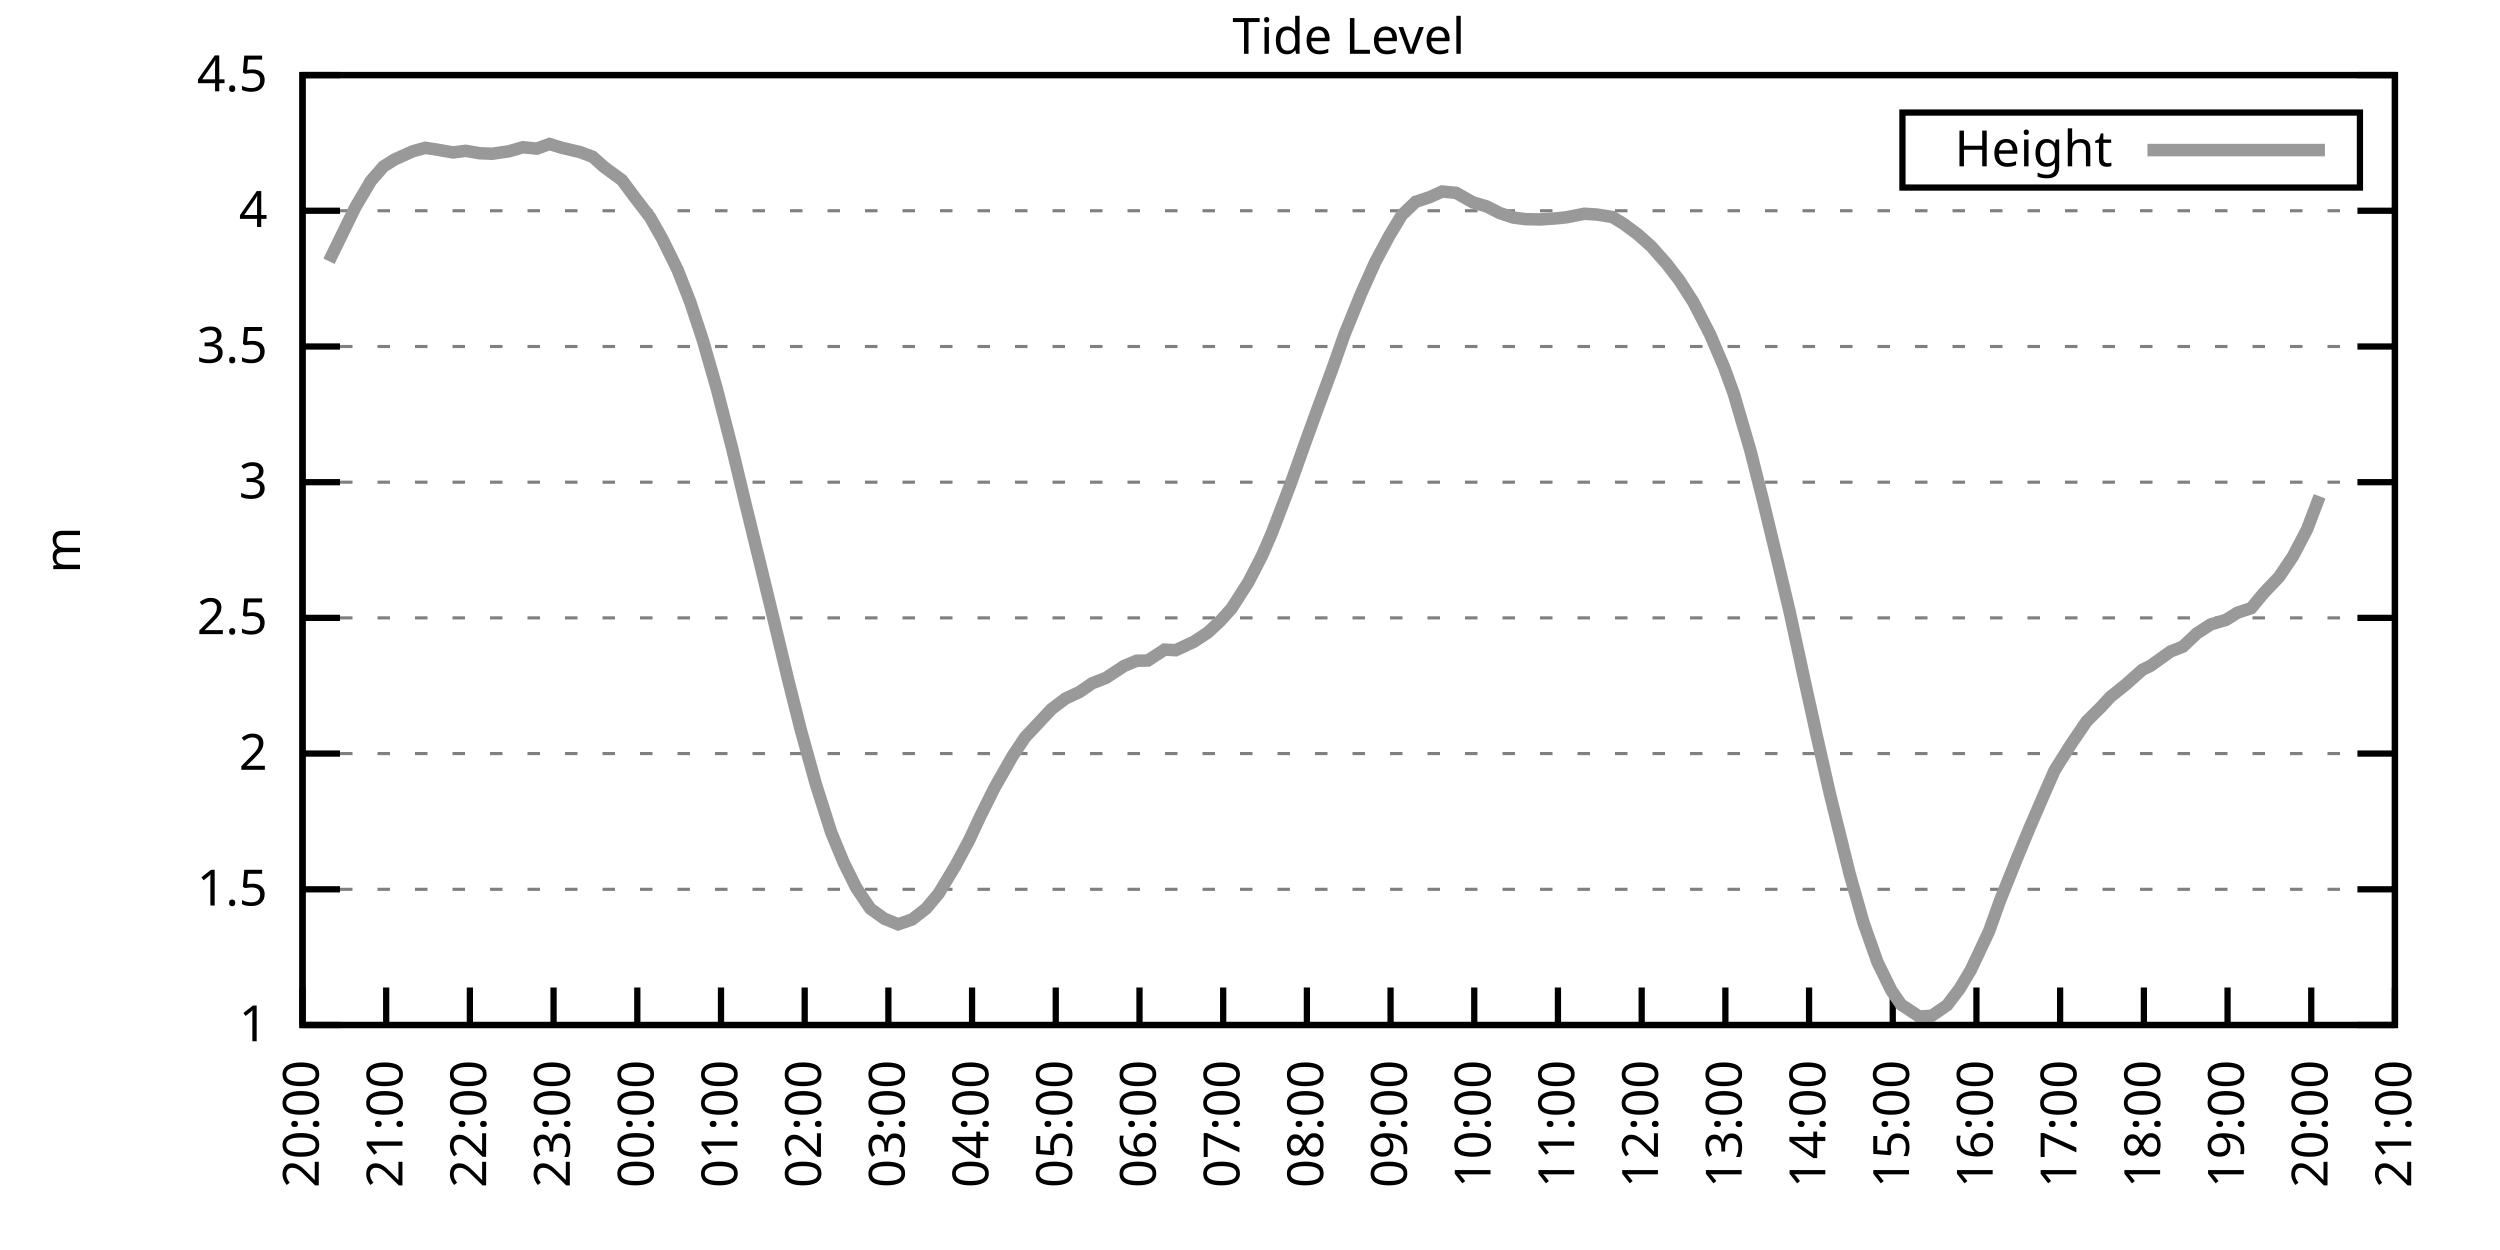
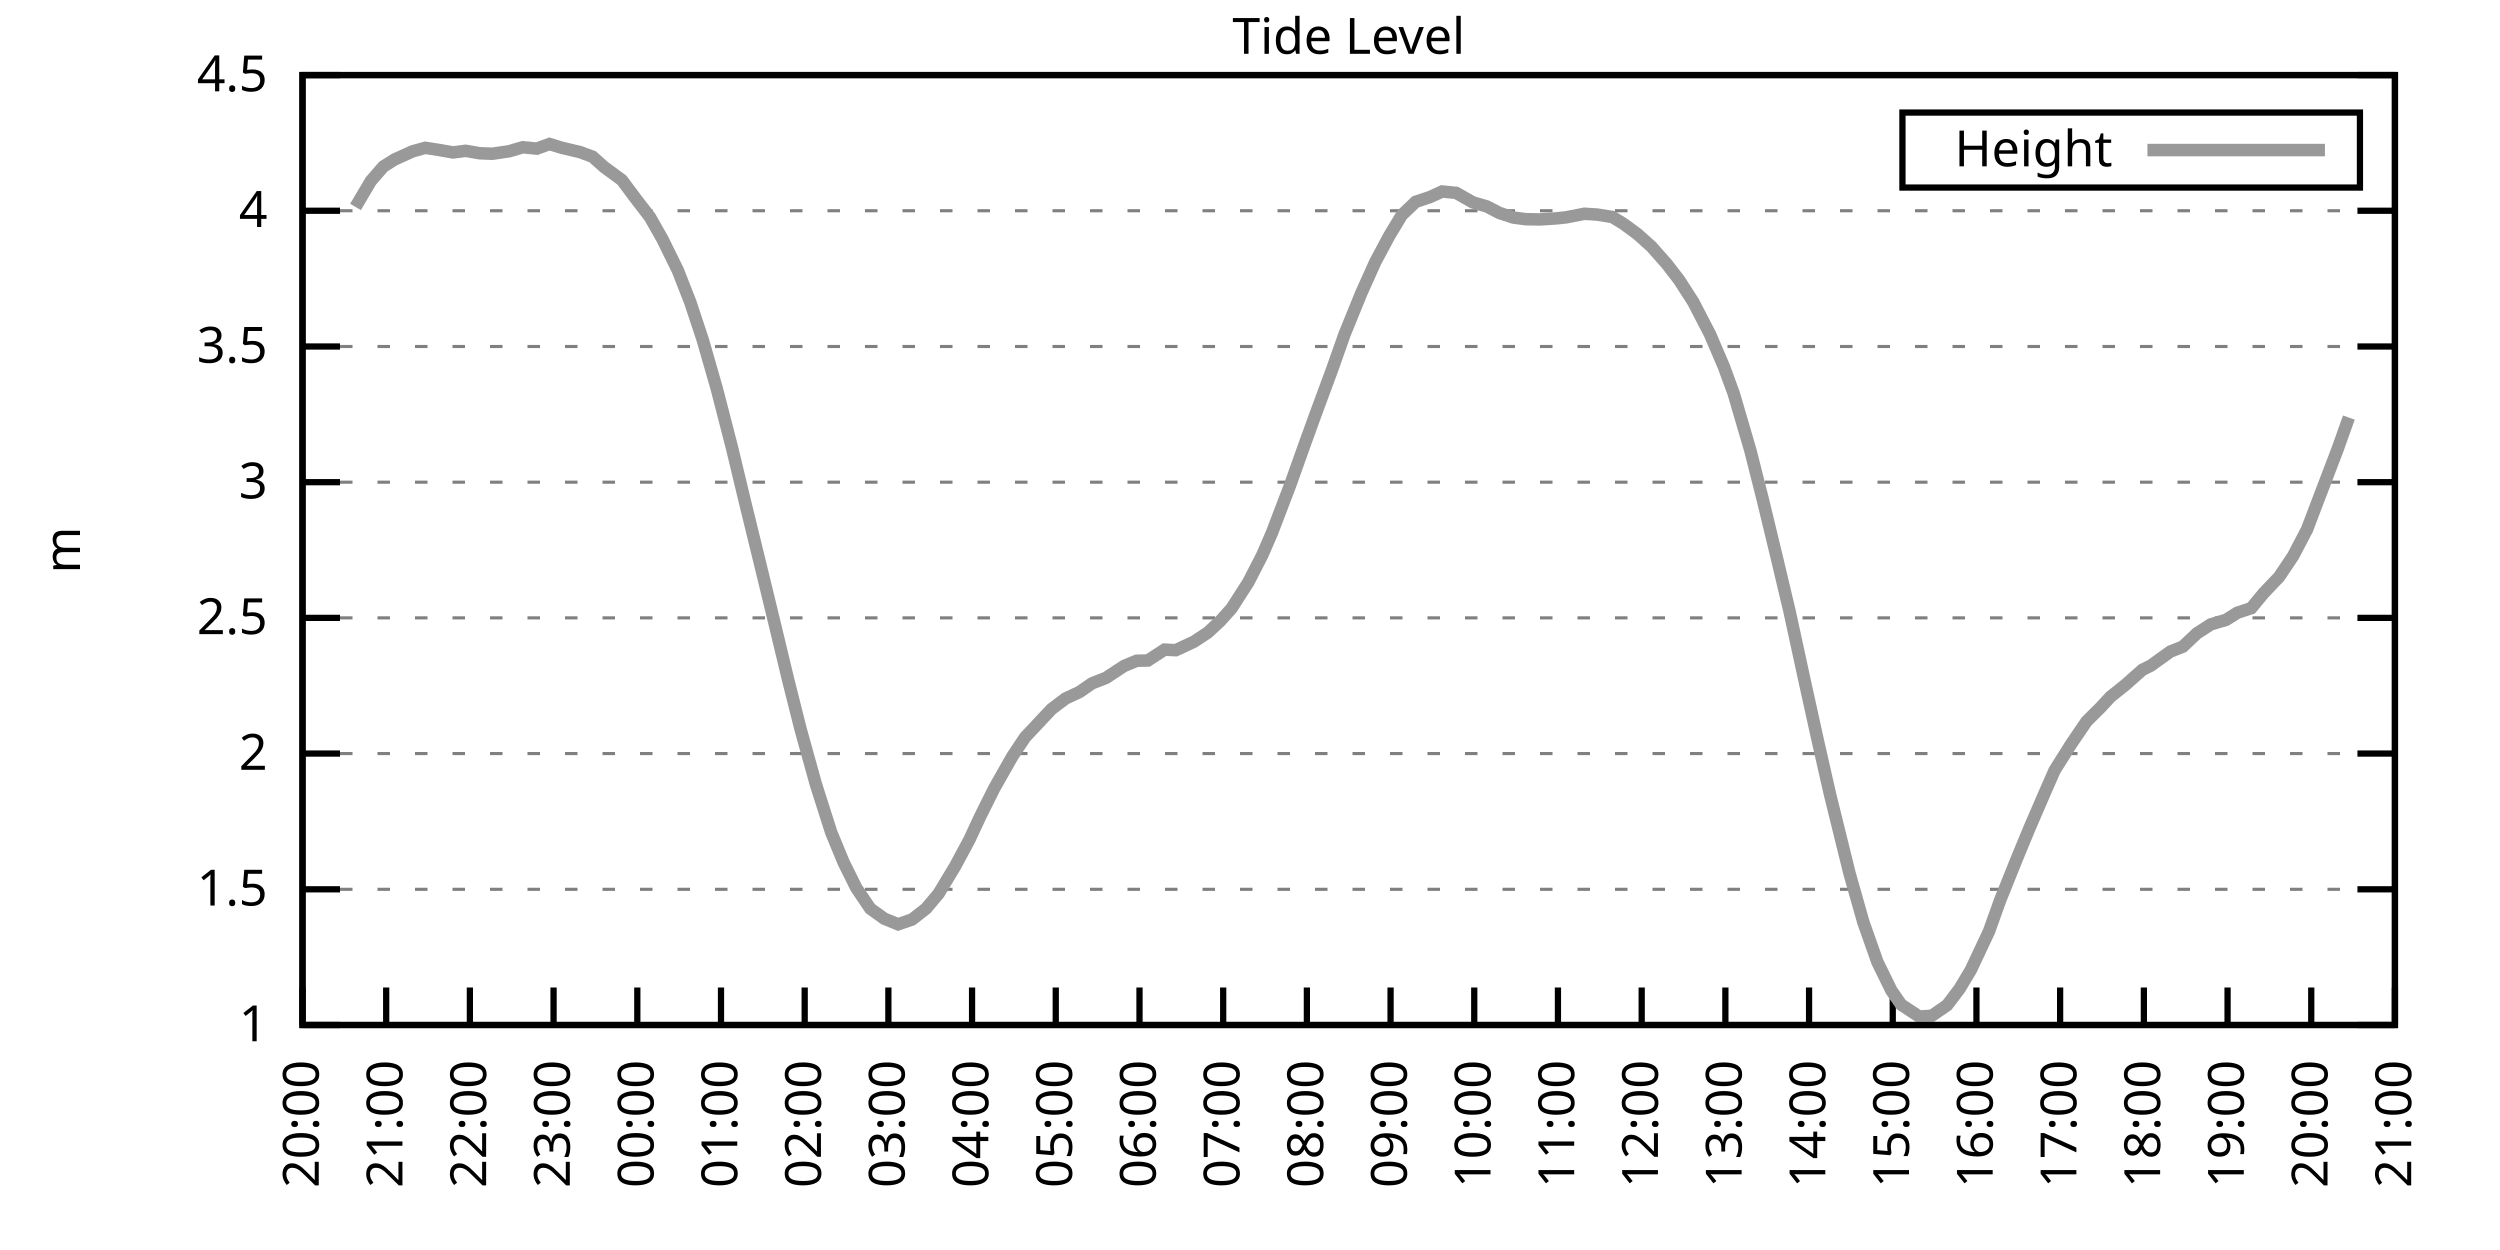
<svg xmlns="http://www.w3.org/2000/svg" xmlns:xlink="http://www.w3.org/1999/xlink" width="400" height="200" viewBox="0 0 400 200">
  <g id="gnuplot_canvas">
    <rect x="0" y="0" width="400" height="200" fill="none" />
    <defs>
      <circle id="gpDot" r="0.5" stroke-width="0.5" stroke="currentColor" />
      <path id="gpPt0" stroke-width="0.333" stroke="currentColor" d="M-1,0 h2 M0,-1 v2" />
      <path id="gpPt1" stroke-width="0.333" stroke="currentColor" d="M-1,-1 L1,1 M1,-1 L-1,1" />
      <path id="gpPt2" stroke-width="0.333" stroke="currentColor" d="M-1,0 L1,0 M0,-1 L0,1 M-1,-1 L1,1 M-1,1 L1,-1" />
      <rect id="gpPt3" stroke-width="0.333" stroke="currentColor" x="-1" y="-1" width="2" height="2" />
      <rect id="gpPt4" stroke-width="0.333" stroke="currentColor" fill="currentColor" x="-1" y="-1" width="2" height="2" />
      <circle id="gpPt5" stroke-width="0.333" stroke="currentColor" cx="0" cy="0" r="1" />
      <use xlink:href="#gpPt5" id="gpPt6" fill="currentColor" stroke="none" />
      <path id="gpPt7" stroke-width="0.333" stroke="currentColor" d="M0,-1.33 L-1.33,0.67 L1.33,0.67 z" />
      <use xlink:href="#gpPt7" id="gpPt8" fill="currentColor" stroke="none" />
      <use xlink:href="#gpPt7" id="gpPt9" stroke="currentColor" transform="rotate(180)" />
      <use xlink:href="#gpPt9" id="gpPt10" fill="currentColor" stroke="none" />
      <use xlink:href="#gpPt3" id="gpPt11" stroke="currentColor" transform="rotate(45)" />
      <use xlink:href="#gpPt11" id="gpPt12" fill="currentColor" stroke="none" />
      <path id="gpPt13" stroke-width="0.333" stroke="currentColor" d="M0,1.330 L1.265,0.411 L0.782,-1.067 L-0.782,-1.076 L-1.265,0.411 z" />
      <use xlink:href="#gpPt13" id="gpPt14" fill="currentColor" stroke="none" />
      <filter id="textbox" filterUnits="objectBoundingBox" x="0" y="0" height="1" width="1">
        <feFlood flood-color="white" flood-opacity="1" result="bgnd" />
        <feComposite in="SourceGraphic" in2="bgnd" operator="atop" />
      </filter>
      <filter id="greybox" filterUnits="objectBoundingBox" x="0" y="0" height="1" width="1">
        <feFlood flood-color="lightgrey" flood-opacity="1" result="grey" />
        <feComposite in="SourceGraphic" in2="grey" operator="atop" />
      </filter>
    </defs>
    <g fill="none" color="white" stroke="currentColor" stroke-width="1.00" stroke-linecap="butt" stroke-linejoin="miter">
</g>
    <g fill="none" color="black" stroke="currentColor" stroke-width="1.00" stroke-linecap="butt" stroke-linejoin="miter">
      <g stroke="none" shape-rendering="crispEdges">
        <polygon fill="rgb(255, 255, 255)" points="48.40,164.00 383.18,164.00 383.18,12.02 48.40,12.02 " />
      </g>
    </g>
    <g fill="none" color="black" stroke="currentColor" stroke-width="1.00" stroke-linecap="butt" stroke-linejoin="miter">
</g>
    <g fill="none" color="black" stroke="black" stroke-width="0.50" stroke-linecap="butt" stroke-linejoin="miter">
</g>
    <g fill="none" color="gray" stroke="currentColor" stroke-width="0.50" stroke-linecap="butt" stroke-linejoin="miter">
      <path stroke="gray" stroke-dasharray="2,4" class="gridline" d="M48.40,164.00 L383.19,164.00  " />
    </g>
    <g fill="none" color="gray" stroke="gray" stroke-width="1.00" stroke-linecap="butt" stroke-linejoin="miter">
</g>
    <g fill="none" color="black" stroke="currentColor" stroke-width="1.00" stroke-linecap="butt" stroke-linejoin="miter">
      <path stroke="black" d="M48.40,164.00 L54.40,164.00 M383.19,164.00 L377.19,164.00  " />
      <g transform="translate(42.80,166.60)" stroke="none" fill="black" font-family="Sans" font-size="8.00" text-anchor="end">
        <text>
          <tspan font-family="Sans"> 1</tspan>
        </text>
      </g>
    </g>
    <g fill="none" color="black" stroke="currentColor" stroke-width="1.00" stroke-linecap="butt" stroke-linejoin="miter">
</g>
    <g fill="none" color="black" stroke="black" stroke-width="0.50" stroke-linecap="butt" stroke-linejoin="miter">
</g>
    <g fill="none" color="gray" stroke="currentColor" stroke-width="0.50" stroke-linecap="butt" stroke-linejoin="miter">
      <path stroke="gray" stroke-dasharray="2,4" class="gridline" d="M48.40,142.29 L383.19,142.29  " />
    </g>
    <g fill="none" color="gray" stroke="gray" stroke-width="1.00" stroke-linecap="butt" stroke-linejoin="miter">
</g>
    <g fill="none" color="black" stroke="currentColor" stroke-width="1.00" stroke-linecap="butt" stroke-linejoin="miter">
      <path stroke="black" d="M48.40,142.29 L54.40,142.29 M383.19,142.29 L377.19,142.29  " />
      <g transform="translate(42.80,144.89)" stroke="none" fill="black" font-family="Sans" font-size="8.00" text-anchor="end">
        <text>
          <tspan font-family="Sans"> 1.5</tspan>
        </text>
      </g>
    </g>
    <g fill="none" color="black" stroke="currentColor" stroke-width="1.00" stroke-linecap="butt" stroke-linejoin="miter">
</g>
    <g fill="none" color="black" stroke="black" stroke-width="0.50" stroke-linecap="butt" stroke-linejoin="miter">
</g>
    <g fill="none" color="gray" stroke="currentColor" stroke-width="0.50" stroke-linecap="butt" stroke-linejoin="miter">
      <path stroke="gray" stroke-dasharray="2,4" class="gridline" d="M48.40,120.57 L383.19,120.57  " />
    </g>
    <g fill="none" color="gray" stroke="gray" stroke-width="1.00" stroke-linecap="butt" stroke-linejoin="miter">
</g>
    <g fill="none" color="black" stroke="currentColor" stroke-width="1.00" stroke-linecap="butt" stroke-linejoin="miter">
      <path stroke="black" d="M48.40,120.57 L54.40,120.57 M383.19,120.57 L377.19,120.57  " />
      <g transform="translate(42.80,123.17)" stroke="none" fill="black" font-family="Sans" font-size="8.00" text-anchor="end">
        <text>
          <tspan font-family="Sans"> 2</tspan>
        </text>
      </g>
    </g>
    <g fill="none" color="black" stroke="currentColor" stroke-width="1.00" stroke-linecap="butt" stroke-linejoin="miter">
</g>
    <g fill="none" color="black" stroke="black" stroke-width="0.50" stroke-linecap="butt" stroke-linejoin="miter">
</g>
    <g fill="none" color="gray" stroke="currentColor" stroke-width="0.50" stroke-linecap="butt" stroke-linejoin="miter">
      <path stroke="gray" stroke-dasharray="2,4" class="gridline" d="M48.40,98.86 L383.19,98.86  " />
    </g>
    <g fill="none" color="gray" stroke="gray" stroke-width="1.00" stroke-linecap="butt" stroke-linejoin="miter">
</g>
    <g fill="none" color="black" stroke="currentColor" stroke-width="1.00" stroke-linecap="butt" stroke-linejoin="miter">
      <path stroke="black" d="M48.40,98.86 L54.40,98.86 M383.19,98.86 L377.19,98.86  " />
      <g transform="translate(42.80,101.46)" stroke="none" fill="black" font-family="Sans" font-size="8.00" text-anchor="end">
        <text>
          <tspan font-family="Sans"> 2.5</tspan>
        </text>
      </g>
    </g>
    <g fill="none" color="black" stroke="currentColor" stroke-width="1.00" stroke-linecap="butt" stroke-linejoin="miter">
</g>
    <g fill="none" color="black" stroke="black" stroke-width="0.50" stroke-linecap="butt" stroke-linejoin="miter">
</g>
    <g fill="none" color="gray" stroke="currentColor" stroke-width="0.50" stroke-linecap="butt" stroke-linejoin="miter">
      <path stroke="gray" stroke-dasharray="2,4" class="gridline" d="M48.40,77.15 L383.19,77.15  " />
    </g>
    <g fill="none" color="gray" stroke="gray" stroke-width="1.00" stroke-linecap="butt" stroke-linejoin="miter">
</g>
    <g fill="none" color="black" stroke="currentColor" stroke-width="1.00" stroke-linecap="butt" stroke-linejoin="miter">
      <path stroke="black" d="M48.40,77.15 L54.40,77.15 M383.19,77.15 L377.19,77.15  " />
      <g transform="translate(42.80,79.75)" stroke="none" fill="black" font-family="Sans" font-size="8.00" text-anchor="end">
        <text>
          <tspan font-family="Sans"> 3</tspan>
        </text>
      </g>
    </g>
    <g fill="none" color="black" stroke="currentColor" stroke-width="1.00" stroke-linecap="butt" stroke-linejoin="miter">
</g>
    <g fill="none" color="black" stroke="black" stroke-width="0.50" stroke-linecap="butt" stroke-linejoin="miter">
</g>
    <g fill="none" color="gray" stroke="currentColor" stroke-width="0.50" stroke-linecap="butt" stroke-linejoin="miter">
      <path stroke="gray" stroke-dasharray="2,4" class="gridline" d="M48.40,55.44 L383.19,55.44  " />
    </g>
    <g fill="none" color="gray" stroke="gray" stroke-width="1.00" stroke-linecap="butt" stroke-linejoin="miter">
</g>
    <g fill="none" color="black" stroke="currentColor" stroke-width="1.00" stroke-linecap="butt" stroke-linejoin="miter">
      <path stroke="black" d="M48.40,55.44 L54.40,55.44 M383.19,55.44 L377.19,55.44  " />
      <g transform="translate(42.80,58.04)" stroke="none" fill="black" font-family="Sans" font-size="8.00" text-anchor="end">
        <text>
          <tspan font-family="Sans"> 3.5</tspan>
        </text>
      </g>
    </g>
    <g fill="none" color="black" stroke="currentColor" stroke-width="1.00" stroke-linecap="butt" stroke-linejoin="miter">
</g>
    <g fill="none" color="black" stroke="black" stroke-width="0.50" stroke-linecap="butt" stroke-linejoin="miter">
</g>
    <g fill="none" color="gray" stroke="currentColor" stroke-width="0.50" stroke-linecap="butt" stroke-linejoin="miter">
      <path stroke="gray" stroke-dasharray="2,4" class="gridline" d="M48.40,33.72 L383.19,33.72  " />
    </g>
    <g fill="none" color="gray" stroke="gray" stroke-width="1.00" stroke-linecap="butt" stroke-linejoin="miter">
</g>
    <g fill="none" color="black" stroke="currentColor" stroke-width="1.00" stroke-linecap="butt" stroke-linejoin="miter">
      <path stroke="black" d="M48.40,33.72 L54.40,33.72 M383.19,33.72 L377.19,33.72  " />
      <g transform="translate(42.80,36.32)" stroke="none" fill="black" font-family="Sans" font-size="8.00" text-anchor="end">
        <text>
          <tspan font-family="Sans"> 4</tspan>
        </text>
      </g>
    </g>
    <g fill="none" color="black" stroke="currentColor" stroke-width="1.00" stroke-linecap="butt" stroke-linejoin="miter">
</g>
    <g fill="none" color="black" stroke="black" stroke-width="0.50" stroke-linecap="butt" stroke-linejoin="miter">
</g>
    <g fill="none" color="gray" stroke="currentColor" stroke-width="0.50" stroke-linecap="butt" stroke-linejoin="miter">
      <path stroke="gray" stroke-dasharray="2,4" class="gridline" d="M48.40,12.01 L383.19,12.01  " />
    </g>
    <g fill="none" color="gray" stroke="gray" stroke-width="1.00" stroke-linecap="butt" stroke-linejoin="miter">
</g>
    <g fill="none" color="black" stroke="currentColor" stroke-width="1.00" stroke-linecap="butt" stroke-linejoin="miter">
      <path stroke="black" d="M48.40,12.01 L54.40,12.01 M383.19,12.01 L377.19,12.01  " />
      <g transform="translate(42.80,14.61)" stroke="none" fill="black" font-family="Sans" font-size="8.00" text-anchor="end">
        <text>
          <tspan font-family="Sans"> 4.5</tspan>
        </text>
      </g>
    </g>
    <g fill="none" color="black" stroke="currentColor" stroke-width="1.00" stroke-linecap="butt" stroke-linejoin="miter">
      <path stroke="black" d="M48.40,164.00 L48.40,158.00  " />
      <g transform="translate(51.00,169.60) rotate(270.00)" stroke="none" fill="black" font-family="Sans" font-size="8.00" text-anchor="end">
        <text>
          <tspan font-family="Sans">20:00</tspan>
        </text>
      </g>
    </g>
    <g fill="none" color="black" stroke="currentColor" stroke-width="1.00" stroke-linecap="butt" stroke-linejoin="miter">
      <path stroke="black" d="M61.79,164.00 L61.79,158.00  " />
      <g transform="translate(64.39,169.60) rotate(270.00)" stroke="none" fill="black" font-family="Sans" font-size="8.00" text-anchor="end">
        <text>
          <tspan font-family="Sans">21:00</tspan>
        </text>
      </g>
    </g>
    <g fill="none" color="black" stroke="currentColor" stroke-width="1.00" stroke-linecap="butt" stroke-linejoin="miter">
      <path stroke="black" d="M75.18,164.00 L75.18,158.00  " />
      <g transform="translate(77.78,169.60) rotate(270.00)" stroke="none" fill="black" font-family="Sans" font-size="8.00" text-anchor="end">
        <text>
          <tspan font-family="Sans">22:00</tspan>
        </text>
      </g>
    </g>
    <g fill="none" color="black" stroke="currentColor" stroke-width="1.00" stroke-linecap="butt" stroke-linejoin="miter">
      <path stroke="black" d="M88.57,164.00 L88.57,158.00  " />
      <g transform="translate(91.17,169.60) rotate(270.00)" stroke="none" fill="black" font-family="Sans" font-size="8.00" text-anchor="end">
        <text>
          <tspan font-family="Sans">23:00</tspan>
        </text>
      </g>
    </g>
    <g fill="none" color="black" stroke="currentColor" stroke-width="1.00" stroke-linecap="butt" stroke-linejoin="miter">
      <path stroke="black" d="M101.97,164.00 L101.97,158.00  " />
      <g transform="translate(104.57,169.60) rotate(270.00)" stroke="none" fill="black" font-family="Sans" font-size="8.00" text-anchor="end">
        <text>
          <tspan font-family="Sans">00:00</tspan>
        </text>
      </g>
    </g>
    <g fill="none" color="black" stroke="currentColor" stroke-width="1.00" stroke-linecap="butt" stroke-linejoin="miter">
      <path stroke="black" d="M115.36,164.00 L115.36,158.00  " />
      <g transform="translate(117.96,169.60) rotate(270.00)" stroke="none" fill="black" font-family="Sans" font-size="8.00" text-anchor="end">
        <text>
          <tspan font-family="Sans">01:00</tspan>
        </text>
      </g>
    </g>
    <g fill="none" color="black" stroke="currentColor" stroke-width="1.00" stroke-linecap="butt" stroke-linejoin="miter">
      <path stroke="black" d="M128.75,164.00 L128.75,158.00  " />
      <g transform="translate(131.35,169.60) rotate(270.00)" stroke="none" fill="black" font-family="Sans" font-size="8.00" text-anchor="end">
        <text>
          <tspan font-family="Sans">02:00</tspan>
        </text>
      </g>
    </g>
    <g fill="none" color="black" stroke="currentColor" stroke-width="1.00" stroke-linecap="butt" stroke-linejoin="miter">
      <path stroke="black" d="M142.14,164.00 L142.14,158.00  " />
      <g transform="translate(144.74,169.60) rotate(270.00)" stroke="none" fill="black" font-family="Sans" font-size="8.00" text-anchor="end">
        <text>
          <tspan font-family="Sans">03:00</tspan>
        </text>
      </g>
    </g>
    <g fill="none" color="black" stroke="currentColor" stroke-width="1.00" stroke-linecap="butt" stroke-linejoin="miter">
      <path stroke="black" d="M155.53,164.00 L155.53,158.00  " />
      <g transform="translate(158.13,169.60) rotate(270.00)" stroke="none" fill="black" font-family="Sans" font-size="8.00" text-anchor="end">
        <text>
          <tspan font-family="Sans">04:00</tspan>
        </text>
      </g>
    </g>
    <g fill="none" color="black" stroke="currentColor" stroke-width="1.00" stroke-linecap="butt" stroke-linejoin="miter">
      <path stroke="black" d="M168.92,164.00 L168.92,158.00  " />
      <g transform="translate(171.52,169.60) rotate(270.00)" stroke="none" fill="black" font-family="Sans" font-size="8.00" text-anchor="end">
        <text>
          <tspan font-family="Sans">05:00</tspan>
        </text>
      </g>
    </g>
    <g fill="none" color="black" stroke="currentColor" stroke-width="1.00" stroke-linecap="butt" stroke-linejoin="miter">
      <path stroke="black" d="M182.32,164.00 L182.32,158.00  " />
      <g transform="translate(184.92,169.60) rotate(270.00)" stroke="none" fill="black" font-family="Sans" font-size="8.00" text-anchor="end">
        <text>
          <tspan font-family="Sans">06:00</tspan>
        </text>
      </g>
    </g>
    <g fill="none" color="black" stroke="currentColor" stroke-width="1.00" stroke-linecap="butt" stroke-linejoin="miter">
      <path stroke="black" d="M195.71,164.00 L195.71,158.00  " />
      <g transform="translate(198.31,169.60) rotate(270.00)" stroke="none" fill="black" font-family="Sans" font-size="8.00" text-anchor="end">
        <text>
          <tspan font-family="Sans">07:00</tspan>
        </text>
      </g>
    </g>
    <g fill="none" color="black" stroke="currentColor" stroke-width="1.00" stroke-linecap="butt" stroke-linejoin="miter">
      <path stroke="black" d="M209.10,164.00 L209.10,158.00  " />
      <g transform="translate(211.70,169.60) rotate(270.00)" stroke="none" fill="black" font-family="Sans" font-size="8.00" text-anchor="end">
        <text>
          <tspan font-family="Sans">08:00</tspan>
        </text>
      </g>
    </g>
    <g fill="none" color="black" stroke="currentColor" stroke-width="1.00" stroke-linecap="butt" stroke-linejoin="miter">
      <path stroke="black" d="M222.49,164.00 L222.49,158.00  " />
      <g transform="translate(225.09,169.60) rotate(270.00)" stroke="none" fill="black" font-family="Sans" font-size="8.00" text-anchor="end">
        <text>
          <tspan font-family="Sans">09:00</tspan>
        </text>
      </g>
    </g>
    <g fill="none" color="black" stroke="currentColor" stroke-width="1.00" stroke-linecap="butt" stroke-linejoin="miter">
      <path stroke="black" d="M235.88,164.00 L235.88,158.00  " />
      <g transform="translate(238.48,169.60) rotate(270.00)" stroke="none" fill="black" font-family="Sans" font-size="8.00" text-anchor="end">
        <text>
          <tspan font-family="Sans">10:00</tspan>
        </text>
      </g>
    </g>
    <g fill="none" color="black" stroke="currentColor" stroke-width="1.00" stroke-linecap="butt" stroke-linejoin="miter">
      <path stroke="black" d="M249.27,164.00 L249.27,158.00  " />
      <g transform="translate(251.87,169.60) rotate(270.00)" stroke="none" fill="black" font-family="Sans" font-size="8.00" text-anchor="end">
        <text>
          <tspan font-family="Sans">11:00</tspan>
        </text>
      </g>
    </g>
    <g fill="none" color="black" stroke="currentColor" stroke-width="1.00" stroke-linecap="butt" stroke-linejoin="miter">
      <path stroke="black" d="M262.67,164.00 L262.67,158.00  " />
      <g transform="translate(265.27,169.60) rotate(270.00)" stroke="none" fill="black" font-family="Sans" font-size="8.00" text-anchor="end">
        <text>
          <tspan font-family="Sans">12:00</tspan>
        </text>
      </g>
    </g>
    <g fill="none" color="black" stroke="currentColor" stroke-width="1.00" stroke-linecap="butt" stroke-linejoin="miter">
      <path stroke="black" d="M276.06,164.00 L276.06,158.00  " />
      <g transform="translate(278.66,169.60) rotate(270.00)" stroke="none" fill="black" font-family="Sans" font-size="8.00" text-anchor="end">
        <text>
          <tspan font-family="Sans">13:00</tspan>
        </text>
      </g>
    </g>
    <g fill="none" color="black" stroke="currentColor" stroke-width="1.00" stroke-linecap="butt" stroke-linejoin="miter">
      <path stroke="black" d="M289.45,164.00 L289.45,158.00  " />
      <g transform="translate(292.05,169.60) rotate(270.00)" stroke="none" fill="black" font-family="Sans" font-size="8.00" text-anchor="end">
        <text>
          <tspan font-family="Sans">14:00</tspan>
        </text>
      </g>
    </g>
    <g fill="none" color="black" stroke="currentColor" stroke-width="1.00" stroke-linecap="butt" stroke-linejoin="miter">
      <path stroke="black" d="M302.84,164.00 L302.84,158.00  " />
      <g transform="translate(305.44,169.60) rotate(270.00)" stroke="none" fill="black" font-family="Sans" font-size="8.00" text-anchor="end">
        <text>
          <tspan font-family="Sans">15:00</tspan>
        </text>
      </g>
    </g>
    <g fill="none" color="black" stroke="currentColor" stroke-width="1.00" stroke-linecap="butt" stroke-linejoin="miter">
      <path stroke="black" d="M316.23,164.00 L316.23,158.00  " />
      <g transform="translate(318.83,169.60) rotate(270.00)" stroke="none" fill="black" font-family="Sans" font-size="8.00" text-anchor="end">
        <text>
          <tspan font-family="Sans">16:00</tspan>
        </text>
      </g>
    </g>
    <g fill="none" color="black" stroke="currentColor" stroke-width="1.00" stroke-linecap="butt" stroke-linejoin="miter">
      <path stroke="black" d="M329.62,164.00 L329.62,158.00  " />
      <g transform="translate(332.22,169.60) rotate(270.00)" stroke="none" fill="black" font-family="Sans" font-size="8.00" text-anchor="end">
        <text>
          <tspan font-family="Sans">17:00</tspan>
        </text>
      </g>
    </g>
    <g fill="none" color="black" stroke="currentColor" stroke-width="1.00" stroke-linecap="butt" stroke-linejoin="miter">
      <path stroke="black" d="M343.02,164.00 L343.02,158.00  " />
      <g transform="translate(345.62,169.60) rotate(270.00)" stroke="none" fill="black" font-family="Sans" font-size="8.00" text-anchor="end">
        <text>
          <tspan font-family="Sans">18:00</tspan>
        </text>
      </g>
    </g>
    <g fill="none" color="black" stroke="currentColor" stroke-width="1.00" stroke-linecap="butt" stroke-linejoin="miter">
      <path stroke="black" d="M356.41,164.00 L356.41,158.00  " />
      <g transform="translate(359.01,169.60) rotate(270.00)" stroke="none" fill="black" font-family="Sans" font-size="8.00" text-anchor="end">
        <text>
          <tspan font-family="Sans">19:00</tspan>
        </text>
      </g>
    </g>
    <g fill="none" color="black" stroke="currentColor" stroke-width="1.00" stroke-linecap="butt" stroke-linejoin="miter">
      <path stroke="black" d="M369.80,164.00 L369.80,158.00  " />
      <g transform="translate(372.40,169.60) rotate(270.00)" stroke="none" fill="black" font-family="Sans" font-size="8.00" text-anchor="end">
        <text>
          <tspan font-family="Sans">20:00</tspan>
        </text>
      </g>
    </g>
    <g fill="none" color="black" stroke="currentColor" stroke-width="1.00" stroke-linecap="butt" stroke-linejoin="miter">
      <path stroke="black" d="M383.19,164.00 L383.19,158.00  " />
      <g transform="translate(385.79,169.60) rotate(270.00)" stroke="none" fill="black" font-family="Sans" font-size="8.00" text-anchor="end">
        <text>
          <tspan font-family="Sans">21:00</tspan>
        </text>
      </g>
    </g>
    <g fill="none" color="black" stroke="currentColor" stroke-width="1.00" stroke-linecap="butt" stroke-linejoin="miter">
</g>
    <g fill="none" color="black" stroke="currentColor" stroke-width="1.00" stroke-linecap="butt" stroke-linejoin="miter">
      <path stroke="black" d="M48.40,12.01 L48.40,164.00 L383.19,164.00 L383.19,12.01 L48.40,12.01 Z  " />
    </g>
    <g fill="none" color="black" stroke="currentColor" stroke-width="1.00" stroke-linecap="butt" stroke-linejoin="miter">
</g>
    <g fill="none" color="black" stroke="currentColor" stroke-width="1.00" stroke-linecap="butt" stroke-linejoin="miter">
      <path stroke="black" d="M304.39,30.01 L304.39,18.01 L377.59,18.01 L377.59,30.01 L304.39,30.01 Z  " />
    </g>
    <g id="Tide_level_plot_1">
      <g fill="none" color="white" stroke="black" stroke-width="2.00" stroke-linecap="butt" stroke-linejoin="miter">
</g>
      <g fill="none" color="black" stroke="currentColor" stroke-width="2.00" stroke-linecap="butt" stroke-linejoin="miter">
        <g transform="translate(337.99,26.61)" stroke="none" fill="black" font-family="Sans" font-size="8.00" text-anchor="end">
          <text>
            <tspan font-family="Sans">Height</tspan>
          </text>
        </g>
      </g>
      <g fill="none" color="black" stroke="currentColor" stroke-width="2.00" stroke-linecap="butt" stroke-linejoin="miter">
-         <path stroke="rgb(153, 153, 153)" d="M343.59,24.01 L371.99,24.01 M52.64,41.80 L54.65,37.67 L56.88,33.11 L59.34,28.95 L61.35,26.64 L63.13,25.52   L66.03,24.21 L68.04,23.65 L70.27,24.00 L72.50,24.39 L74.51,24.13 L76.75,24.52 L78.75,24.60 L81.43,24.21   L83.66,23.56 L85.90,23.78 L87.91,23.04 L89.91,23.65 L92.82,24.34 L94.82,25.08 L96.61,26.69 L99.51,28.82   L101.74,31.81 L103.98,34.72 L105.98,38.24 L108.44,43.23 L110.45,48.36 L112.46,54.44 L114.69,62.21 L117.14,71.72   L119.15,80.10 L121.38,89.22 L123.84,99.34 L126.07,108.63 L128.08,116.62 L130.54,125.48 L132.99,133.17 L135.00,138.03   L137.01,142.07 L139.24,145.37 L141.47,146.98 L143.70,147.89 L145.94,147.11 L148.17,145.37 L150.18,142.98 L152.85,138.55   L155.09,134.38 L156.87,130.56 L159.10,126.09 L162.01,120.97 L164.01,117.97 L168.25,113.45 L170.49,111.76 L172.72,110.72   L174.73,109.33 L176.96,108.46 L179.86,106.55 L181.87,105.72 L183.66,105.68 L186.33,103.94 L188.12,104.03 L191.02,102.68   L193.25,101.21 L195.26,99.34 L197.05,97.34 L199.73,93.17 L201.96,88.83 L203.52,85.23 L206.42,77.63 L208.65,71.37   L210.44,66.42 L213.12,59.17 L215.13,53.48 L217.80,46.92 L220.04,41.93 L222.27,37.76 L224.28,34.42 L226.51,32.29   L228.74,31.55 L230.75,30.64 L232.98,30.86 L235.66,32.38 L237.89,33.03 L239.90,34.07 L242.13,34.81 L244.14,35.07   L246.37,35.11 L249.05,34.94 L250.61,34.77 L253.51,34.20 L255.52,34.33 L257.98,34.72 L259.76,35.81 L262.00,37.46   L264.23,39.46 L266.68,42.23 L268.69,44.84 L270.92,48.31 L273.60,53.48 L275.83,58.69 L277.40,62.99 L280.07,72.11   L282.08,80.06 L284.32,89.35 L286.32,97.78 L288.78,109.11 L290.79,118.23 L292.80,127.09 L295.92,139.73 L298.15,147.59   L300.39,153.93 L302.62,158.48 L304.18,160.74 L307.08,162.65 L309.09,162.52 L311.54,160.83 L313.55,158.18 L315.34,155.18   L318.24,149.02 L320.03,144.02 L322.70,137.38 L324.71,132.52 L327.17,126.83 L328.73,123.27 L331.41,119.01 L333.86,115.41   L336.10,113.19 L337.66,111.50 L340.11,109.54 L342.79,107.16 L344.13,106.50 L347.26,104.25 L349.26,103.46 L351.50,101.34   L353.73,99.90 L356.18,99.17 L357.97,98.04 L360.20,97.30 L362.21,94.87 L364.66,92.30 L366.90,88.96 L369.13,84.70   L371.14,79.41  " />
+         <path stroke="rgb(153, 153, 153)" d="M343.59,24.01 L371.99,24.01 M56.88,33.11 L59.34,28.95 L61.35,26.64 L63.13,25.52 L66.03,24.21 L68.04,23.65   L70.27,24.00 L72.50,24.39 L74.51,24.13 L76.75,24.52 L78.75,24.60 L81.43,24.21 L83.66,23.56 L85.90,23.78   L87.91,23.04 L89.91,23.65 L92.82,24.34 L94.82,25.08 L96.61,26.69 L99.51,28.82 L101.74,31.81 L103.98,34.72   L105.98,38.24 L108.44,43.23 L110.45,48.36 L112.46,54.44 L114.69,62.21 L117.14,71.72 L119.15,80.10 L121.38,89.22   L123.84,99.34 L126.07,108.63 L128.08,116.62 L130.54,125.48 L132.99,133.17 L135.00,138.03 L137.01,142.07 L139.24,145.37   L141.47,146.98 L143.70,147.89 L145.94,147.11 L148.17,145.37 L150.18,142.98 L152.85,138.55 L155.09,134.38 L156.87,130.56   L159.10,126.09 L162.01,120.97 L164.01,117.97 L168.25,113.45 L170.49,111.76 L172.72,110.72 L174.73,109.33 L176.96,108.46   L179.86,106.55 L181.87,105.72 L183.66,105.68 L186.33,103.94 L188.12,104.03 L191.02,102.68 L193.25,101.21 L195.26,99.34   L197.05,97.34 L199.73,93.17 L201.96,88.83 L203.52,85.23 L206.42,77.63 L208.65,71.37 L210.44,66.42 L213.12,59.17   L215.13,53.48 L217.80,46.92 L220.04,41.93 L222.27,37.76 L224.28,34.42 L226.51,32.29 L228.74,31.55 L230.75,30.64   L232.98,30.86 L235.66,32.38 L237.89,33.03 L239.90,34.07 L242.13,34.81 L244.14,35.07 L246.37,35.11 L249.05,34.94   L250.61,34.77 L253.51,34.20 L255.52,34.33 L257.98,34.72 L259.76,35.81 L262.00,37.46 L264.23,39.46 L266.68,42.23   L268.69,44.84 L270.92,48.31 L273.60,53.48 L275.83,58.69 L277.40,62.99 L280.07,72.11 L282.08,80.06 L284.32,89.35   L286.32,97.78 L288.78,109.11 L290.79,118.23 L292.80,127.09 L295.92,139.73 L298.15,147.59 L300.39,153.93 L302.62,158.48   L304.18,160.74 L307.08,162.65 L309.09,162.52 L311.54,160.83 L313.55,158.18 L315.34,155.18 L318.24,149.02 L320.03,144.02   L322.70,137.38 L324.71,132.52 L327.17,126.83 L328.73,123.27 L331.41,119.01 L333.86,115.41 L336.10,113.19 L337.66,111.50   L340.11,109.54 L342.79,107.16 L344.13,106.50 L347.26,104.25 L349.26,103.46 L351.50,101.34 L353.73,99.90 L356.18,99.17   L357.97,98.04 L360.20,97.30 L362.21,94.87 L364.66,92.30 L366.90,88.96 L369.13,84.70 L371.14,79.41 L374.04,71.81   L375.82,66.81  " />
      </g>
    </g>
    <g fill="none" color="black" stroke="currentColor" stroke-width="2.00" stroke-linecap="butt" stroke-linejoin="miter">
</g>
    <g fill="none" color="black" stroke="black" stroke-width="1.00" stroke-linecap="butt" stroke-linejoin="miter">
</g>
    <g fill="none" color="black" stroke="currentColor" stroke-width="1.00" stroke-linecap="butt" stroke-linejoin="miter">
      <path stroke="black" d="M48.40,12.01 L48.40,164.00 L383.19,164.00 L383.19,12.01 L48.40,12.01 Z  " />
      <g transform="translate(12.80,88.01) rotate(270.00)" stroke="none" fill="black" font-family="Sans" font-size="8.00" text-anchor="middle">
        <text>
          <tspan font-family="Sans">m</tspan>
        </text>
      </g>
    </g>
    <g fill="none" color="black" stroke="currentColor" stroke-width="1.00" stroke-linecap="butt" stroke-linejoin="miter">
</g>
    <g fill="none" color="black" stroke="currentColor" stroke-width="1.00" stroke-linecap="butt" stroke-linejoin="miter">
      <g transform="translate(215.79,8.61)" stroke="none" fill="black" font-family="Sans" font-size="8.00" text-anchor="middle">
        <text>
          <tspan font-family="Sans">Tide Level</tspan>
        </text>
      </g>
    </g>
    <g fill="none" color="black" stroke="currentColor" stroke-width="1.00" stroke-linecap="butt" stroke-linejoin="miter">
</g>
  </g>
</svg>
